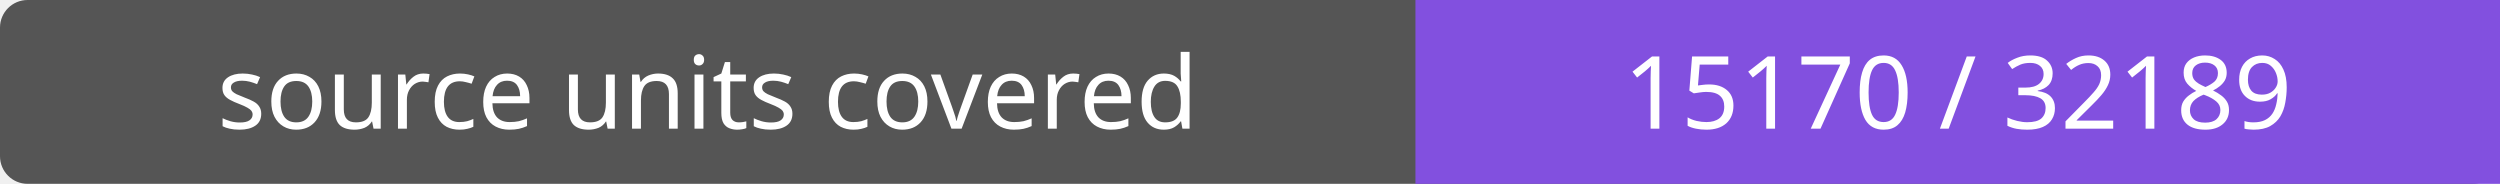
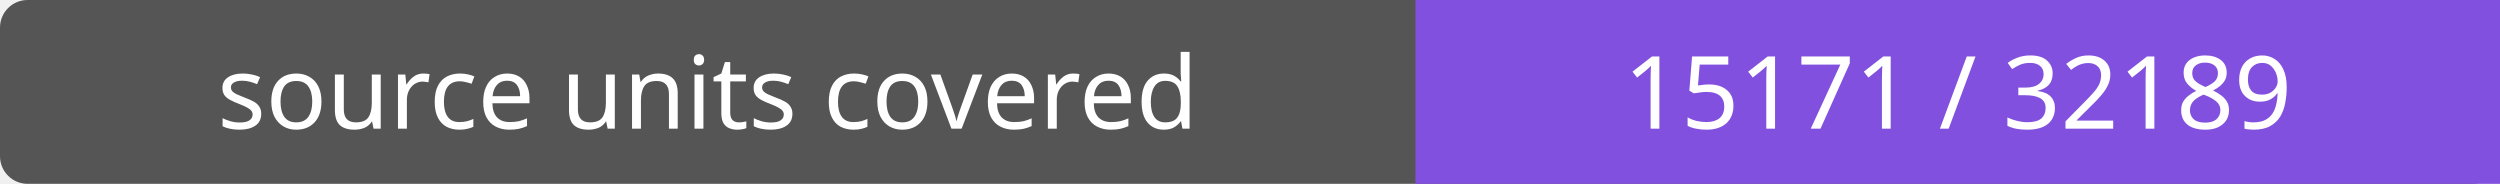
- <svg xmlns="http://www.w3.org/2000/svg" width="272" height="20" role="img" aria-label="source units covered: 15170 / 32189">
+ <svg xmlns="http://www.w3.org/2000/svg" width="272" height="20" role="img" aria-label="source units covered: 15171 / 32189">
  <rect width="272" height="20" rx="3" fill="#555" />
  <path fill="#8250df" d="M154 0h118v20H154z" />
  <g fill="#fff" text-anchor="middle" font-family="Verdana,sans-serif" font-size="11">
    <text x="77.0" y="14">source units covered</text>
-     <text x="213.0" y="14">15170 / 32189</text>
+     <text x="213.0" y="14">15171 / 32189</text>
  </g>
</svg>
